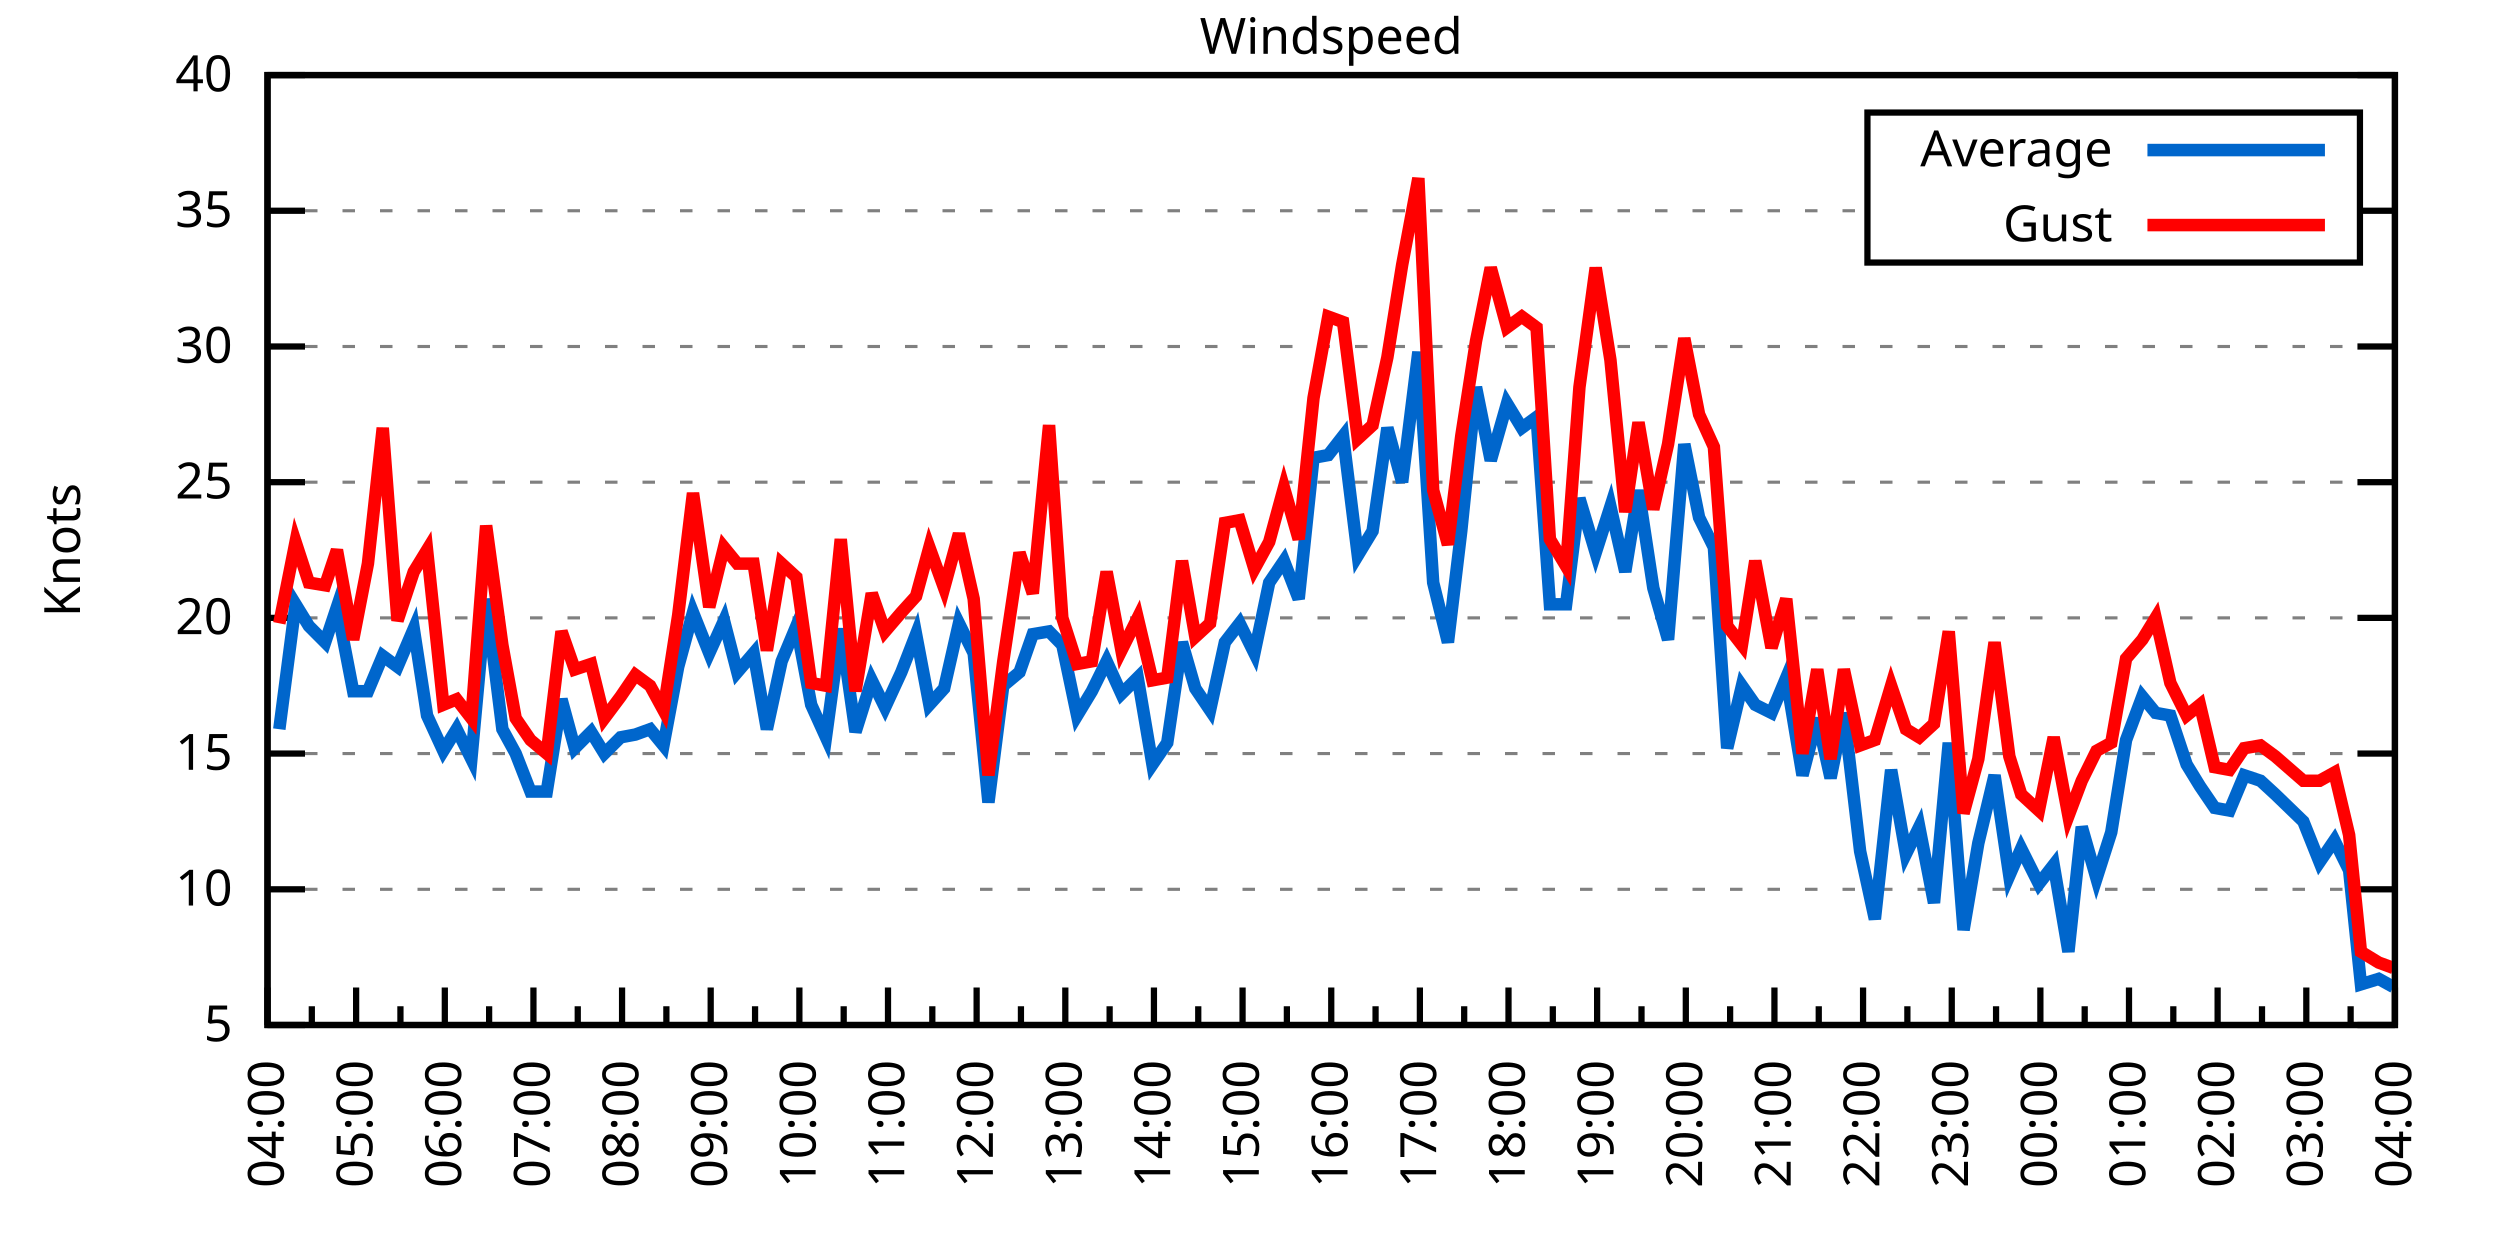
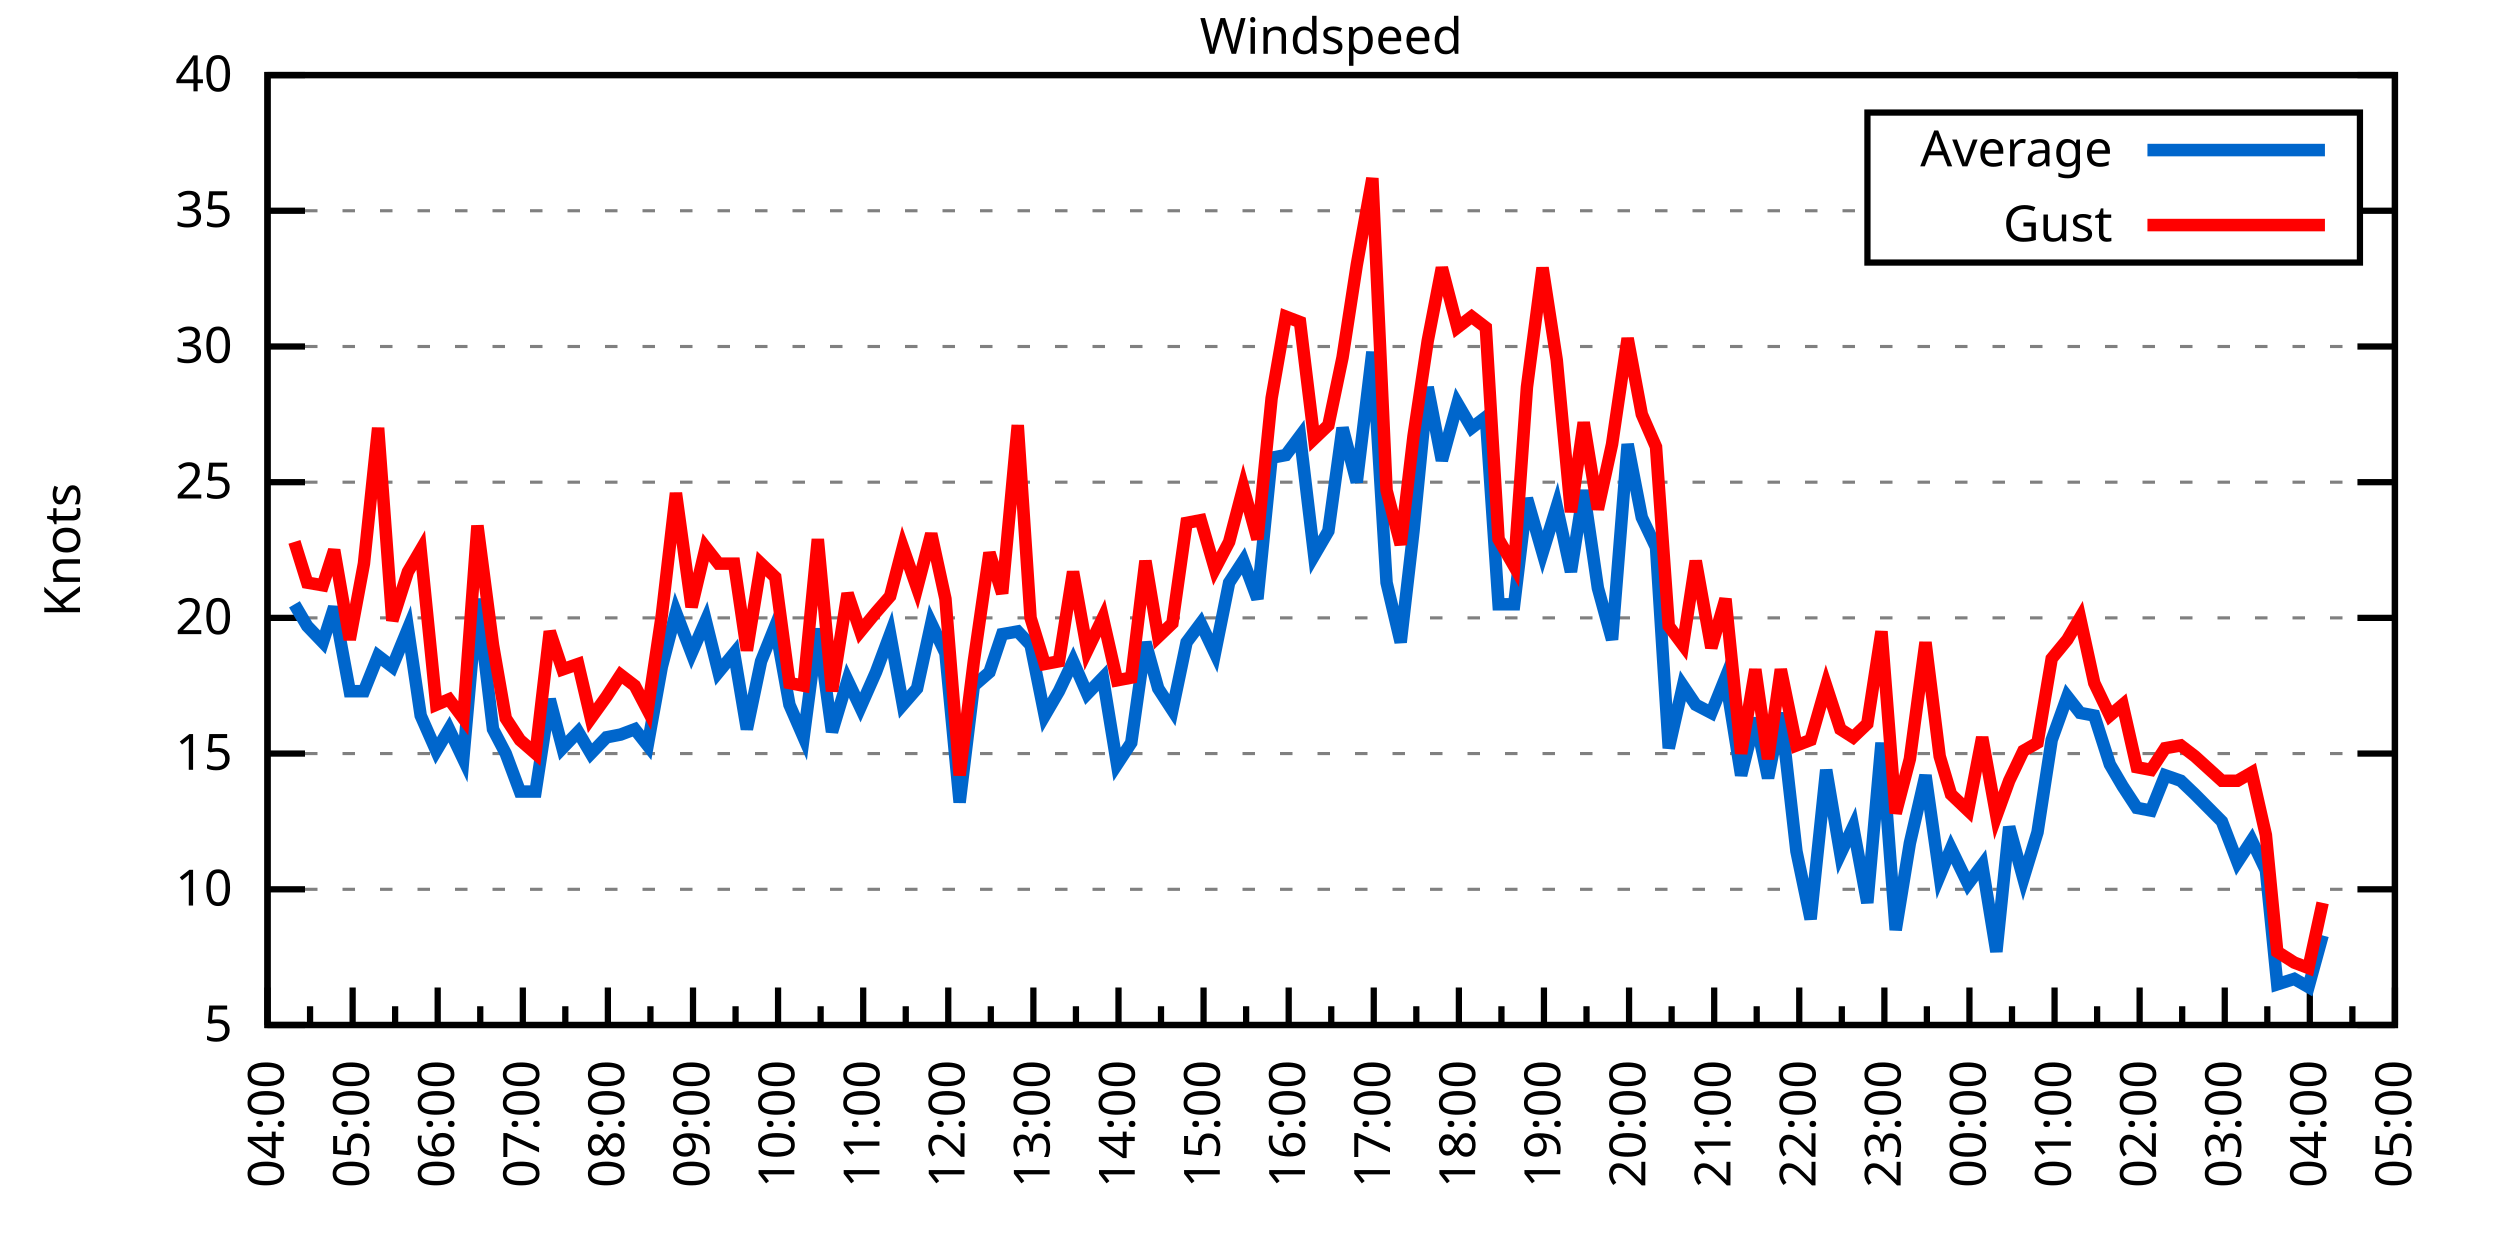
<svg xmlns="http://www.w3.org/2000/svg" xmlns:xlink="http://www.w3.org/1999/xlink" width="400" height="200" viewBox="0 0 400 200">
  <g id="gnuplot_canvas">
    <rect x="0" y="0" width="400" height="200" fill="none" />
    <defs>
      <circle id="gpDot" r="0.5" stroke-width="0.5" stroke="currentColor" />
      <path id="gpPt0" stroke-width="0.333" stroke="currentColor" d="M-1,0 h2 M0,-1 v2" />
      <path id="gpPt1" stroke-width="0.333" stroke="currentColor" d="M-1,-1 L1,1 M1,-1 L-1,1" />
      <path id="gpPt2" stroke-width="0.333" stroke="currentColor" d="M-1,0 L1,0 M0,-1 L0,1 M-1,-1 L1,1 M-1,1 L1,-1" />
      <rect id="gpPt3" stroke-width="0.333" stroke="currentColor" x="-1" y="-1" width="2" height="2" />
      <rect id="gpPt4" stroke-width="0.333" stroke="currentColor" fill="currentColor" x="-1" y="-1" width="2" height="2" />
      <circle id="gpPt5" stroke-width="0.333" stroke="currentColor" cx="0" cy="0" r="1" />
      <use xlink:href="#gpPt5" id="gpPt6" fill="currentColor" stroke="none" />
      <path id="gpPt7" stroke-width="0.333" stroke="currentColor" d="M0,-1.33 L-1.33,0.67 L1.33,0.67 z" />
      <use xlink:href="#gpPt7" id="gpPt8" fill="currentColor" stroke="none" />
      <use xlink:href="#gpPt7" id="gpPt9" stroke="currentColor" transform="rotate(180)" />
      <use xlink:href="#gpPt9" id="gpPt10" fill="currentColor" stroke="none" />
      <use xlink:href="#gpPt3" id="gpPt11" stroke="currentColor" transform="rotate(45)" />
      <use xlink:href="#gpPt11" id="gpPt12" fill="currentColor" stroke="none" />
      <path id="gpPt13" stroke-width="0.333" stroke="currentColor" d="M0,1.330 L1.265,0.411 L0.782,-1.067 L-0.782,-1.076 L-1.265,0.411 z" />
      <use xlink:href="#gpPt13" id="gpPt14" fill="currentColor" stroke="none" />
      <filter id="textbox" filterUnits="objectBoundingBox" x="0" y="0" height="1" width="1">
        <feFlood flood-color="white" flood-opacity="1" result="bgnd" />
        <feComposite in="SourceGraphic" in2="bgnd" operator="atop" />
      </filter>
      <filter id="greybox" filterUnits="objectBoundingBox" x="0" y="0" height="1" width="1">
        <feFlood flood-color="lightgrey" flood-opacity="1" result="grey" />
        <feComposite in="SourceGraphic" in2="grey" operator="atop" />
      </filter>
    </defs>
    <g fill="none" color="white" stroke="currentColor" stroke-width="1.00" stroke-linecap="butt" stroke-linejoin="miter">
</g>
    <g fill="none" color="black" stroke="currentColor" stroke-width="1.00" stroke-linecap="butt" stroke-linejoin="miter">
      <g stroke="none" shape-rendering="crispEdges">
        <polygon fill="rgb(255, 255, 255)" points="42.80,164.00 383.18,164.00 383.18,12.02 42.80,12.02 " />
      </g>
    </g>
    <g fill="none" color="black" stroke="currentColor" stroke-width="1.00" stroke-linecap="butt" stroke-linejoin="miter">
</g>
    <g fill="none" color="black" stroke="black" stroke-width="0.50" stroke-linecap="butt" stroke-linejoin="miter">
</g>
    <g fill="none" color="gray" stroke="currentColor" stroke-width="0.50" stroke-linecap="butt" stroke-linejoin="miter">
      <path stroke="gray" stroke-dasharray="2,4" class="gridline" d="M42.80,164.00 L383.19,164.00  " />
    </g>
    <g fill="none" color="gray" stroke="gray" stroke-width="1.00" stroke-linecap="butt" stroke-linejoin="miter">
</g>
    <g fill="none" color="black" stroke="currentColor" stroke-width="1.00" stroke-linecap="butt" stroke-linejoin="miter">
      <path stroke="black" d="M42.80,164.00 L48.80,164.00 M383.19,164.00 L377.19,164.00  " />
      <g transform="translate(37.20,166.60)" stroke="none" fill="black" font-family="Sans" font-size="8.00" text-anchor="end">
        <text>
          <tspan font-family="Sans"> 5</tspan>
        </text>
      </g>
    </g>
    <g fill="none" color="black" stroke="currentColor" stroke-width="1.00" stroke-linecap="butt" stroke-linejoin="miter">
</g>
    <g fill="none" color="black" stroke="black" stroke-width="0.50" stroke-linecap="butt" stroke-linejoin="miter">
</g>
    <g fill="none" color="gray" stroke="currentColor" stroke-width="0.50" stroke-linecap="butt" stroke-linejoin="miter">
      <path stroke="gray" stroke-dasharray="2,4" class="gridline" d="M42.80,142.29 L383.19,142.29  " />
    </g>
    <g fill="none" color="gray" stroke="gray" stroke-width="1.00" stroke-linecap="butt" stroke-linejoin="miter">
</g>
    <g fill="none" color="black" stroke="currentColor" stroke-width="1.00" stroke-linecap="butt" stroke-linejoin="miter">
      <path stroke="black" d="M42.80,142.29 L48.80,142.29 M383.19,142.29 L377.19,142.29  " />
      <g transform="translate(37.20,144.89)" stroke="none" fill="black" font-family="Sans" font-size="8.00" text-anchor="end">
        <text>
          <tspan font-family="Sans"> 10</tspan>
        </text>
      </g>
    </g>
    <g fill="none" color="black" stroke="currentColor" stroke-width="1.00" stroke-linecap="butt" stroke-linejoin="miter">
</g>
    <g fill="none" color="black" stroke="black" stroke-width="0.50" stroke-linecap="butt" stroke-linejoin="miter">
</g>
    <g fill="none" color="gray" stroke="currentColor" stroke-width="0.50" stroke-linecap="butt" stroke-linejoin="miter">
      <path stroke="gray" stroke-dasharray="2,4" class="gridline" d="M42.80,120.57 L383.19,120.57  " />
    </g>
    <g fill="none" color="gray" stroke="gray" stroke-width="1.00" stroke-linecap="butt" stroke-linejoin="miter">
</g>
    <g fill="none" color="black" stroke="currentColor" stroke-width="1.00" stroke-linecap="butt" stroke-linejoin="miter">
      <path stroke="black" d="M42.80,120.57 L48.80,120.57 M383.19,120.57 L377.19,120.57  " />
      <g transform="translate(37.20,123.17)" stroke="none" fill="black" font-family="Sans" font-size="8.00" text-anchor="end">
        <text>
          <tspan font-family="Sans"> 15</tspan>
        </text>
      </g>
    </g>
    <g fill="none" color="black" stroke="currentColor" stroke-width="1.00" stroke-linecap="butt" stroke-linejoin="miter">
</g>
    <g fill="none" color="black" stroke="black" stroke-width="0.50" stroke-linecap="butt" stroke-linejoin="miter">
</g>
    <g fill="none" color="gray" stroke="currentColor" stroke-width="0.50" stroke-linecap="butt" stroke-linejoin="miter">
      <path stroke="gray" stroke-dasharray="2,4" class="gridline" d="M42.80,98.86 L383.19,98.86  " />
    </g>
    <g fill="none" color="gray" stroke="gray" stroke-width="1.00" stroke-linecap="butt" stroke-linejoin="miter">
</g>
    <g fill="none" color="black" stroke="currentColor" stroke-width="1.00" stroke-linecap="butt" stroke-linejoin="miter">
      <path stroke="black" d="M42.80,98.86 L48.80,98.86 M383.19,98.86 L377.19,98.86  " />
      <g transform="translate(37.20,101.46)" stroke="none" fill="black" font-family="Sans" font-size="8.00" text-anchor="end">
        <text>
          <tspan font-family="Sans"> 20</tspan>
        </text>
      </g>
    </g>
    <g fill="none" color="black" stroke="currentColor" stroke-width="1.00" stroke-linecap="butt" stroke-linejoin="miter">
</g>
    <g fill="none" color="black" stroke="black" stroke-width="0.50" stroke-linecap="butt" stroke-linejoin="miter">
</g>
    <g fill="none" color="gray" stroke="currentColor" stroke-width="0.50" stroke-linecap="butt" stroke-linejoin="miter">
      <path stroke="gray" stroke-dasharray="2,4" class="gridline" d="M42.80,77.15 L383.19,77.15  " />
    </g>
    <g fill="none" color="gray" stroke="gray" stroke-width="1.00" stroke-linecap="butt" stroke-linejoin="miter">
</g>
    <g fill="none" color="black" stroke="currentColor" stroke-width="1.00" stroke-linecap="butt" stroke-linejoin="miter">
      <path stroke="black" d="M42.80,77.15 L48.80,77.15 M383.19,77.15 L377.19,77.15  " />
      <g transform="translate(37.20,79.75)" stroke="none" fill="black" font-family="Sans" font-size="8.00" text-anchor="end">
        <text>
          <tspan font-family="Sans"> 25</tspan>
        </text>
      </g>
    </g>
    <g fill="none" color="black" stroke="currentColor" stroke-width="1.00" stroke-linecap="butt" stroke-linejoin="miter">
</g>
    <g fill="none" color="black" stroke="black" stroke-width="0.50" stroke-linecap="butt" stroke-linejoin="miter">
</g>
    <g fill="none" color="gray" stroke="currentColor" stroke-width="0.50" stroke-linecap="butt" stroke-linejoin="miter">
      <path stroke="gray" stroke-dasharray="2,4" class="gridline" d="M42.80,55.44 L383.19,55.44  " />
    </g>
    <g fill="none" color="gray" stroke="gray" stroke-width="1.00" stroke-linecap="butt" stroke-linejoin="miter">
</g>
    <g fill="none" color="black" stroke="currentColor" stroke-width="1.00" stroke-linecap="butt" stroke-linejoin="miter">
      <path stroke="black" d="M42.80,55.44 L48.80,55.44 M383.19,55.44 L377.19,55.44  " />
      <g transform="translate(37.20,58.04)" stroke="none" fill="black" font-family="Sans" font-size="8.00" text-anchor="end">
        <text>
          <tspan font-family="Sans"> 30</tspan>
        </text>
      </g>
    </g>
    <g fill="none" color="black" stroke="currentColor" stroke-width="1.00" stroke-linecap="butt" stroke-linejoin="miter">
</g>
    <g fill="none" color="black" stroke="black" stroke-width="0.50" stroke-linecap="butt" stroke-linejoin="miter">
</g>
    <g fill="none" color="gray" stroke="currentColor" stroke-width="0.50" stroke-linecap="butt" stroke-linejoin="miter">
      <path stroke="gray" stroke-dasharray="2,4" class="gridline" d="M42.80,33.72 L298.79,33.72 M377.59,33.72 L383.19,33.72  " />
    </g>
    <g fill="none" color="gray" stroke="gray" stroke-width="1.00" stroke-linecap="butt" stroke-linejoin="miter">
</g>
    <g fill="none" color="black" stroke="currentColor" stroke-width="1.00" stroke-linecap="butt" stroke-linejoin="miter">
      <path stroke="black" d="M42.80,33.72 L48.80,33.72 M383.19,33.72 L377.19,33.72  " />
      <g transform="translate(37.20,36.32)" stroke="none" fill="black" font-family="Sans" font-size="8.00" text-anchor="end">
        <text>
          <tspan font-family="Sans"> 35</tspan>
        </text>
      </g>
    </g>
    <g fill="none" color="black" stroke="currentColor" stroke-width="1.00" stroke-linecap="butt" stroke-linejoin="miter">
</g>
    <g fill="none" color="black" stroke="black" stroke-width="0.50" stroke-linecap="butt" stroke-linejoin="miter">
</g>
    <g fill="none" color="gray" stroke="currentColor" stroke-width="0.50" stroke-linecap="butt" stroke-linejoin="miter">
      <path stroke="gray" stroke-dasharray="2,4" class="gridline" d="M42.80,12.01 L383.19,12.01  " />
    </g>
    <g fill="none" color="gray" stroke="gray" stroke-width="1.00" stroke-linecap="butt" stroke-linejoin="miter">
</g>
    <g fill="none" color="black" stroke="currentColor" stroke-width="1.00" stroke-linecap="butt" stroke-linejoin="miter">
      <path stroke="black" d="M42.80,12.01 L48.80,12.01 M383.19,12.01 L377.19,12.01  " />
      <g transform="translate(37.20,14.61)" stroke="none" fill="black" font-family="Sans" font-size="8.00" text-anchor="end">
        <text>
          <tspan font-family="Sans"> 40</tspan>
        </text>
      </g>
    </g>
    <g fill="none" color="black" stroke="currentColor" stroke-width="1.00" stroke-linecap="butt" stroke-linejoin="miter">
      <path stroke="black" d="M42.80,164.00 L42.80,158.00  " />
      <g transform="translate(45.40,169.60) rotate(270)" stroke="none" fill="black" font-family="Sans" font-size="8.00" text-anchor="end">
        <text>
          <tspan font-family="Sans">04:00</tspan>
        </text>
      </g>
    </g>
    <g fill="none" color="black" stroke="currentColor" stroke-width="1.00" stroke-linecap="butt" stroke-linejoin="miter">
-       <path stroke="black" d="M49.89,164.00 L49.89,161.00 M56.98,164.00 L56.98,158.00  " />
-       <g transform="translate(59.58,169.60) rotate(270)" stroke="none" fill="black" font-family="Sans" font-size="8.00" text-anchor="end">
+       <path stroke="black" d="M49.61,164.00 L49.61,161.00 M56.42,164.00 L56.42,158.00  " />
+       <g transform="translate(59.02,169.60) rotate(270)" stroke="none" fill="black" font-family="Sans" font-size="8.00" text-anchor="end">
        <text>
          <tspan font-family="Sans">05:00</tspan>
        </text>
      </g>
    </g>
    <g fill="none" color="black" stroke="currentColor" stroke-width="1.00" stroke-linecap="butt" stroke-linejoin="miter">
-       <path stroke="black" d="M64.07,164.00 L64.07,161.00 M71.17,164.00 L71.17,158.00  " />
-       <g transform="translate(73.77,169.60) rotate(270)" stroke="none" fill="black" font-family="Sans" font-size="8.00" text-anchor="end">
+       <path stroke="black" d="M63.22,164.00 L63.22,161.00 M70.03,164.00 L70.03,158.00  " />
+       <g transform="translate(72.63,169.60) rotate(270)" stroke="none" fill="black" font-family="Sans" font-size="8.00" text-anchor="end">
        <text>
          <tspan font-family="Sans">06:00</tspan>
        </text>
      </g>
    </g>
    <g fill="none" color="black" stroke="currentColor" stroke-width="1.00" stroke-linecap="butt" stroke-linejoin="miter">
-       <path stroke="black" d="M78.26,164.00 L78.26,161.00 M85.35,164.00 L85.35,158.00  " />
-       <g transform="translate(87.95,169.60) rotate(270)" stroke="none" fill="black" font-family="Sans" font-size="8.00" text-anchor="end">
+       <path stroke="black" d="M76.84,164.00 L76.84,161.00 M83.65,164.00 L83.65,158.00  " />
+       <g transform="translate(86.25,169.60) rotate(270)" stroke="none" fill="black" font-family="Sans" font-size="8.00" text-anchor="end">
        <text>
          <tspan font-family="Sans">07:00</tspan>
        </text>
      </g>
    </g>
    <g fill="none" color="black" stroke="currentColor" stroke-width="1.00" stroke-linecap="butt" stroke-linejoin="miter">
-       <path stroke="black" d="M92.44,164.00 L92.44,161.00 M99.53,164.00 L99.53,158.00  " />
-       <g transform="translate(102.13,169.60) rotate(270)" stroke="none" fill="black" font-family="Sans" font-size="8.00" text-anchor="end">
+       <path stroke="black" d="M90.45,164.00 L90.45,161.00 M97.26,164.00 L97.26,158.00  " />
+       <g transform="translate(99.86,169.60) rotate(270)" stroke="none" fill="black" font-family="Sans" font-size="8.00" text-anchor="end">
        <text>
          <tspan font-family="Sans">08:00</tspan>
        </text>
      </g>
    </g>
    <g fill="none" color="black" stroke="currentColor" stroke-width="1.00" stroke-linecap="butt" stroke-linejoin="miter">
-       <path stroke="black" d="M106.62,164.00 L106.62,161.00 M113.71,164.00 L113.71,158.00  " />
-       <g transform="translate(116.31,169.60) rotate(270)" stroke="none" fill="black" font-family="Sans" font-size="8.00" text-anchor="end">
+       <path stroke="black" d="M104.07,164.00 L104.07,161.00 M110.88,164.00 L110.88,158.00  " />
+       <g transform="translate(113.48,169.60) rotate(270)" stroke="none" fill="black" font-family="Sans" font-size="8.00" text-anchor="end">
        <text>
          <tspan font-family="Sans">09:00</tspan>
        </text>
      </g>
    </g>
    <g fill="none" color="black" stroke="currentColor" stroke-width="1.00" stroke-linecap="butt" stroke-linejoin="miter">
-       <path stroke="black" d="M120.81,164.00 L120.81,161.00 M127.90,164.00 L127.90,158.00  " />
-       <g transform="translate(130.50,169.60) rotate(270)" stroke="none" fill="black" font-family="Sans" font-size="8.00" text-anchor="end">
+       <path stroke="black" d="M117.69,164.00 L117.69,161.00 M124.49,164.00 L124.49,158.00  " />
+       <g transform="translate(127.09,169.60) rotate(270)" stroke="none" fill="black" font-family="Sans" font-size="8.00" text-anchor="end">
        <text>
          <tspan font-family="Sans">10:00</tspan>
        </text>
      </g>
    </g>
    <g fill="none" color="black" stroke="currentColor" stroke-width="1.00" stroke-linecap="butt" stroke-linejoin="miter">
-       <path stroke="black" d="M134.99,164.00 L134.99,161.00 M142.08,164.00 L142.08,158.00  " />
-       <g transform="translate(144.68,169.60) rotate(270)" stroke="none" fill="black" font-family="Sans" font-size="8.00" text-anchor="end">
+       <path stroke="black" d="M131.30,164.00 L131.30,161.00 M138.11,164.00 L138.11,158.00  " />
+       <g transform="translate(140.71,169.60) rotate(270)" stroke="none" fill="black" font-family="Sans" font-size="8.00" text-anchor="end">
        <text>
          <tspan font-family="Sans">11:00</tspan>
        </text>
      </g>
    </g>
    <g fill="none" color="black" stroke="currentColor" stroke-width="1.00" stroke-linecap="butt" stroke-linejoin="miter">
-       <path stroke="black" d="M149.17,164.00 L149.17,161.00 M156.26,164.00 L156.26,158.00  " />
-       <g transform="translate(158.86,169.60) rotate(270)" stroke="none" fill="black" font-family="Sans" font-size="8.00" text-anchor="end">
+       <path stroke="black" d="M144.92,164.00 L144.92,161.00 M151.72,164.00 L151.72,158.00  " />
+       <g transform="translate(154.32,169.60) rotate(270)" stroke="none" fill="black" font-family="Sans" font-size="8.00" text-anchor="end">
        <text>
          <tspan font-family="Sans">12:00</tspan>
        </text>
      </g>
    </g>
    <g fill="none" color="black" stroke="currentColor" stroke-width="1.00" stroke-linecap="butt" stroke-linejoin="miter">
-       <path stroke="black" d="M163.35,164.00 L163.35,161.00 M170.45,164.00 L170.45,158.00  " />
-       <g transform="translate(173.05,169.60) rotate(270)" stroke="none" fill="black" font-family="Sans" font-size="8.00" text-anchor="end">
+       <path stroke="black" d="M158.53,164.00 L158.53,161.00 M165.34,164.00 L165.34,158.00  " />
+       <g transform="translate(167.94,169.60) rotate(270)" stroke="none" fill="black" font-family="Sans" font-size="8.00" text-anchor="end">
        <text>
          <tspan font-family="Sans">13:00</tspan>
        </text>
      </g>
    </g>
    <g fill="none" color="black" stroke="currentColor" stroke-width="1.00" stroke-linecap="butt" stroke-linejoin="miter">
-       <path stroke="black" d="M177.54,164.00 L177.54,161.00 M184.63,164.00 L184.63,158.00  " />
-       <g transform="translate(187.23,169.60) rotate(270)" stroke="none" fill="black" font-family="Sans" font-size="8.00" text-anchor="end">
+       <path stroke="black" d="M172.15,164.00 L172.15,161.00 M178.96,164.00 L178.96,158.00  " />
+       <g transform="translate(181.56,169.60) rotate(270)" stroke="none" fill="black" font-family="Sans" font-size="8.00" text-anchor="end">
        <text>
          <tspan font-family="Sans">14:00</tspan>
        </text>
      </g>
    </g>
    <g fill="none" color="black" stroke="currentColor" stroke-width="1.00" stroke-linecap="butt" stroke-linejoin="miter">
-       <path stroke="black" d="M191.72,164.00 L191.72,161.00 M198.81,164.00 L198.81,158.00  " />
-       <g transform="translate(201.41,169.60) rotate(270)" stroke="none" fill="black" font-family="Sans" font-size="8.00" text-anchor="end">
+       <path stroke="black" d="M185.76,164.00 L185.76,161.00 M192.57,164.00 L192.57,158.00  " />
+       <g transform="translate(195.17,169.60) rotate(270)" stroke="none" fill="black" font-family="Sans" font-size="8.00" text-anchor="end">
        <text>
          <tspan font-family="Sans">15:00</tspan>
        </text>
      </g>
    </g>
    <g fill="none" color="black" stroke="currentColor" stroke-width="1.00" stroke-linecap="butt" stroke-linejoin="miter">
-       <path stroke="black" d="M205.90,164.00 L205.90,161.00 M213.00,164.00 L213.00,158.00  " />
-       <g transform="translate(215.60,169.60) rotate(270)" stroke="none" fill="black" font-family="Sans" font-size="8.00" text-anchor="end">
+       <path stroke="black" d="M199.38,164.00 L199.38,161.00 M206.19,164.00 L206.19,158.00  " />
+       <g transform="translate(208.79,169.60) rotate(270)" stroke="none" fill="black" font-family="Sans" font-size="8.00" text-anchor="end">
        <text>
          <tspan font-family="Sans">16:00</tspan>
        </text>
      </g>
    </g>
    <g fill="none" color="black" stroke="currentColor" stroke-width="1.00" stroke-linecap="butt" stroke-linejoin="miter">
-       <path stroke="black" d="M220.09,164.00 L220.09,161.00 M227.18,164.00 L227.18,158.00  " />
-       <g transform="translate(229.78,169.60) rotate(270)" stroke="none" fill="black" font-family="Sans" font-size="8.00" text-anchor="end">
+       <path stroke="black" d="M213.00,164.00 L213.00,161.00 M219.80,164.00 L219.80,158.00  " />
+       <g transform="translate(222.40,169.60) rotate(270)" stroke="none" fill="black" font-family="Sans" font-size="8.00" text-anchor="end">
        <text>
          <tspan font-family="Sans">17:00</tspan>
        </text>
      </g>
    </g>
    <g fill="none" color="black" stroke="currentColor" stroke-width="1.00" stroke-linecap="butt" stroke-linejoin="miter">
-       <path stroke="black" d="M234.27,164.00 L234.27,161.00 M241.36,164.00 L241.36,158.00  " />
-       <g transform="translate(243.96,169.60) rotate(270)" stroke="none" fill="black" font-family="Sans" font-size="8.00" text-anchor="end">
+       <path stroke="black" d="M226.61,164.00 L226.61,161.00 M233.42,164.00 L233.42,158.00  " />
+       <g transform="translate(236.02,169.60) rotate(270)" stroke="none" fill="black" font-family="Sans" font-size="8.00" text-anchor="end">
        <text>
          <tspan font-family="Sans">18:00</tspan>
        </text>
      </g>
    </g>
    <g fill="none" color="black" stroke="currentColor" stroke-width="1.00" stroke-linecap="butt" stroke-linejoin="miter">
-       <path stroke="black" d="M248.45,164.00 L248.45,161.00 M255.54,164.00 L255.54,158.00  " />
-       <g transform="translate(258.14,169.60) rotate(270)" stroke="none" fill="black" font-family="Sans" font-size="8.00" text-anchor="end">
+       <path stroke="black" d="M240.23,164.00 L240.23,161.00 M247.03,164.00 L247.03,158.00  " />
+       <g transform="translate(249.63,169.60) rotate(270)" stroke="none" fill="black" font-family="Sans" font-size="8.00" text-anchor="end">
        <text>
          <tspan font-family="Sans">19:00</tspan>
        </text>
      </g>
    </g>
    <g fill="none" color="black" stroke="currentColor" stroke-width="1.00" stroke-linecap="butt" stroke-linejoin="miter">
-       <path stroke="black" d="M262.64,164.00 L262.64,161.00 M269.73,164.00 L269.73,158.00  " />
-       <g transform="translate(272.33,169.60) rotate(270)" stroke="none" fill="black" font-family="Sans" font-size="8.00" text-anchor="end">
+       <path stroke="black" d="M253.84,164.00 L253.84,161.00 M260.65,164.00 L260.65,158.00  " />
+       <g transform="translate(263.25,169.60) rotate(270)" stroke="none" fill="black" font-family="Sans" font-size="8.00" text-anchor="end">
        <text>
          <tspan font-family="Sans">20:00</tspan>
        </text>
      </g>
    </g>
    <g fill="none" color="black" stroke="currentColor" stroke-width="1.00" stroke-linecap="butt" stroke-linejoin="miter">
-       <path stroke="black" d="M276.82,164.00 L276.82,161.00 M283.91,164.00 L283.91,158.00  " />
-       <g transform="translate(286.51,169.60) rotate(270)" stroke="none" fill="black" font-family="Sans" font-size="8.00" text-anchor="end">
+       <path stroke="black" d="M267.46,164.00 L267.46,161.00 M274.27,164.00 L274.27,158.00  " />
+       <g transform="translate(276.87,169.60) rotate(270)" stroke="none" fill="black" font-family="Sans" font-size="8.00" text-anchor="end">
        <text>
          <tspan font-family="Sans">21:00</tspan>
        </text>
      </g>
    </g>
    <g fill="none" color="black" stroke="currentColor" stroke-width="1.00" stroke-linecap="butt" stroke-linejoin="miter">
-       <path stroke="black" d="M291.00,164.00 L291.00,161.00 M298.09,164.00 L298.09,158.00  " />
-       <g transform="translate(300.69,169.60) rotate(270)" stroke="none" fill="black" font-family="Sans" font-size="8.00" text-anchor="end">
+       <path stroke="black" d="M281.07,164.00 L281.07,161.00 M287.88,164.00 L287.88,158.00  " />
+       <g transform="translate(290.48,169.60) rotate(270)" stroke="none" fill="black" font-family="Sans" font-size="8.00" text-anchor="end">
        <text>
          <tspan font-family="Sans">22:00</tspan>
        </text>
      </g>
    </g>
    <g fill="none" color="black" stroke="currentColor" stroke-width="1.00" stroke-linecap="butt" stroke-linejoin="miter">
-       <path stroke="black" d="M305.18,164.00 L305.18,161.00 M312.28,164.00 L312.28,158.00  " />
-       <g transform="translate(314.88,169.60) rotate(270)" stroke="none" fill="black" font-family="Sans" font-size="8.00" text-anchor="end">
+       <path stroke="black" d="M294.69,164.00 L294.69,161.00 M301.50,164.00 L301.50,158.00  " />
+       <g transform="translate(304.10,169.60) rotate(270)" stroke="none" fill="black" font-family="Sans" font-size="8.00" text-anchor="end">
        <text>
          <tspan font-family="Sans">23:00</tspan>
        </text>
      </g>
    </g>
    <g fill="none" color="black" stroke="currentColor" stroke-width="1.00" stroke-linecap="butt" stroke-linejoin="miter">
-       <path stroke="black" d="M319.37,164.00 L319.37,161.00 M326.46,164.00 L326.46,158.00  " />
-       <g transform="translate(329.06,169.60) rotate(270)" stroke="none" fill="black" font-family="Sans" font-size="8.00" text-anchor="end">
+       <path stroke="black" d="M308.30,164.00 L308.30,161.00 M315.11,164.00 L315.11,158.00  " />
+       <g transform="translate(317.71,169.60) rotate(270)" stroke="none" fill="black" font-family="Sans" font-size="8.00" text-anchor="end">
        <text>
          <tspan font-family="Sans">00:00</tspan>
        </text>
      </g>
    </g>
    <g fill="none" color="black" stroke="currentColor" stroke-width="1.00" stroke-linecap="butt" stroke-linejoin="miter">
-       <path stroke="black" d="M333.55,164.00 L333.55,161.00 M340.64,164.00 L340.64,158.00  " />
-       <g transform="translate(343.24,169.60) rotate(270)" stroke="none" fill="black" font-family="Sans" font-size="8.00" text-anchor="end">
+       <path stroke="black" d="M321.92,164.00 L321.92,161.00 M328.73,164.00 L328.73,158.00  " />
+       <g transform="translate(331.33,169.60) rotate(270)" stroke="none" fill="black" font-family="Sans" font-size="8.00" text-anchor="end">
        <text>
          <tspan font-family="Sans">01:00</tspan>
        </text>
      </g>
    </g>
    <g fill="none" color="black" stroke="currentColor" stroke-width="1.00" stroke-linecap="butt" stroke-linejoin="miter">
-       <path stroke="black" d="M347.73,164.00 L347.73,161.00 M354.82,164.00 L354.82,158.00  " />
-       <g transform="translate(357.42,169.60) rotate(270)" stroke="none" fill="black" font-family="Sans" font-size="8.00" text-anchor="end">
+       <path stroke="black" d="M335.54,164.00 L335.54,161.00 M342.34,164.00 L342.34,158.00  " />
+       <g transform="translate(344.94,169.60) rotate(270)" stroke="none" fill="black" font-family="Sans" font-size="8.00" text-anchor="end">
        <text>
          <tspan font-family="Sans">02:00</tspan>
        </text>
      </g>
    </g>
    <g fill="none" color="black" stroke="currentColor" stroke-width="1.00" stroke-linecap="butt" stroke-linejoin="miter">
-       <path stroke="black" d="M361.92,164.00 L361.92,161.00 M369.01,164.00 L369.01,158.00  " />
-       <g transform="translate(371.61,169.60) rotate(270)" stroke="none" fill="black" font-family="Sans" font-size="8.00" text-anchor="end">
+       <path stroke="black" d="M349.15,164.00 L349.15,161.00 M355.96,164.00 L355.96,158.00  " />
+       <g transform="translate(358.56,169.60) rotate(270)" stroke="none" fill="black" font-family="Sans" font-size="8.00" text-anchor="end">
        <text>
          <tspan font-family="Sans">03:00</tspan>
        </text>
      </g>
    </g>
    <g fill="none" color="black" stroke="currentColor" stroke-width="1.00" stroke-linecap="butt" stroke-linejoin="miter">
-       <path stroke="black" d="M376.10,164.00 L376.10,161.00 M383.19,164.00 L383.19,158.00  " />
+       <path stroke="black" d="M362.77,164.00 L362.77,161.00 M369.57,164.00 L369.57,158.00  " />
+       <g transform="translate(372.17,169.60) rotate(270)" stroke="none" fill="black" font-family="Sans" font-size="8.00" text-anchor="end">
+         <text>
+           <tspan font-family="Sans">04:00</tspan>
+         </text>
+       </g>
+     </g>
+     <g fill="none" color="black" stroke="currentColor" stroke-width="1.00" stroke-linecap="butt" stroke-linejoin="miter">
+       <path stroke="black" d="M376.38,164.00 L376.38,161.00 M383.19,164.00 L383.19,158.00  " />
      <g transform="translate(385.79,169.60) rotate(270)" stroke="none" fill="black" font-family="Sans" font-size="8.00" text-anchor="end">
        <text>
-           <tspan font-family="Sans">04:00</tspan>
+           <tspan font-family="Sans">05:00</tspan>
        </text>
      </g>
    </g>
    <g fill="none" color="black" stroke="currentColor" stroke-width="1.00" stroke-linecap="butt" stroke-linejoin="miter">
</g>
    <g fill="none" color="black" stroke="currentColor" stroke-width="1.00" stroke-linecap="butt" stroke-linejoin="miter">
      <path stroke="black" d="M42.80,12.01 L42.80,164.00 L383.19,164.00 L383.19,12.01 L42.80,12.01 Z  " />
    </g>
    <g fill="none" color="black" stroke="currentColor" stroke-width="1.00" stroke-linecap="butt" stroke-linejoin="miter">
      <g transform="translate(12.80,88.01) rotate(270)" stroke="none" fill="black" font-family="Sans" font-size="8.00" text-anchor="middle">
        <text>
          <tspan font-family="Sans">Knots</tspan>
        </text>
      </g>
    </g>
    <g fill="none" color="black" stroke="currentColor" stroke-width="1.00" stroke-linecap="butt" stroke-linejoin="miter">
</g>
    <g fill="none" color="black" stroke="currentColor" stroke-width="1.00" stroke-linecap="butt" stroke-linejoin="miter">
      <path stroke="black" d="M298.79,42.01 L298.79,18.01 L377.59,18.01 L377.59,42.01 L298.79,42.01 Z  " />
    </g>
    <g id="Windspeed_plot_1">
      <g fill="none" color="white" stroke="black" stroke-width="2.00" stroke-linecap="butt" stroke-linejoin="miter">
</g>
      <g fill="none" color="black" stroke="currentColor" stroke-width="2.00" stroke-linecap="butt" stroke-linejoin="miter">
        <g transform="translate(337.99,26.61)" stroke="none" fill="black" font-family="Sans" font-size="8.00" text-anchor="end">
          <text>
            <tspan font-family="Sans">Average</tspan>
          </text>
        </g>
      </g>
      <g fill="none" color="black" stroke="currentColor" stroke-width="2.00" stroke-linecap="butt" stroke-linejoin="miter">
-         <path stroke="rgb(  0, 102, 204)" d="M343.59,24.01 L371.99,24.01 M44.69,116.67 L47.29,96.69 L49.42,100.16 L52.02,102.77 L53.91,97.12 L56.51,110.59   L58.87,110.59 L61.24,104.94 L63.60,106.68 L66.20,100.60 L68.33,114.49 L70.93,120.14 L73.06,116.67 L75.42,121.44   L77.78,95.82 L80.38,116.67 L82.51,120.57 L84.88,126.65 L87.48,126.65 L89.84,111.89 L91.97,119.71 L94.57,117.10   L96.70,120.57 L99.30,117.97 L101.66,117.53 L104.02,116.67 L106.15,119.27 L108.51,106.68 L110.88,97.99 L113.48,104.51   L115.84,99.30 L117.97,107.55 L120.57,104.51 L122.70,116.67 L125.06,105.81 L127.42,100.16 L129.79,112.76 L132.15,117.97   L134.52,100.60 L136.88,117.10 L139.48,108.85 L141.61,113.19 L144.21,107.55 L146.57,101.47 L148.70,112.76 L151.06,110.15   L153.43,99.73 L155.79,104.51 L158.15,128.39 L160.52,109.72 L163.12,107.55 L165.25,101.47 L167.85,101.03 L169.97,103.20   L172.34,114.49 L174.70,110.59 L177.06,105.81 L179.43,111.02 L182.03,108.42 L184.39,122.31 L186.76,118.84 L189.12,102.77   L191.25,110.15 L193.61,113.63 L195.98,102.77 L198.34,99.73 L200.70,104.51 L203.07,93.22 L205.43,89.74 L207.79,95.82   L210.16,73.24 L212.52,72.81 L214.89,69.77 L217.25,88.87 L219.61,84.97 L221.98,68.46 L224.34,77.15 L226.94,56.30   L229.31,93.22 L231.67,102.77 L233.80,84.97 L236.16,61.95 L238.52,73.67 L241.12,64.56 L243.49,68.46 L245.85,66.73   L247.98,96.69 L250.58,96.69 L252.71,79.75 L255.31,88.44 L257.67,81.06 L260.04,91.48 L262.16,78.45 L264.53,94.08   L266.89,102.34 L269.49,71.07 L271.85,82.79 L274.22,87.57 L276.35,119.71 L278.71,109.72 L280.84,112.76 L283.44,114.06   L285.80,108.42 L288.40,124.05 L290.76,114.93 L292.89,124.48 L295.02,114.06 L297.62,136.21 L299.98,147.06 L302.58,123.18   L304.95,136.64 L307.08,132.30 L309.44,144.46 L311.80,118.84 L314.17,148.80 L316.53,134.90 L319.13,124.05 L321.49,140.12   L323.39,135.77 L326.22,141.42 L328.59,138.38 L330.95,152.28 L333.08,132.30 L335.44,140.55 L337.80,133.17 L340.17,118.40   L342.77,111.45 L344.90,114.06 L347.26,114.49 L349.86,122.31 L351.99,125.79 L354.35,129.26 L356.72,129.69 L359.08,124.05   L361.68,124.92 L364.04,127.09 L368.53,131.43 L371.13,137.94 L373.50,134.47 L375.86,139.25 L377.75,157.49 L380.59,156.62   L382.95,157.92  " />
+         <path stroke="rgb(  0, 102, 204)" d="M343.59,24.01 L371.99,24.01 M47.11,96.69 L49.15,100.16 L51.65,102.77 L53.47,97.12 L55.96,110.59 L58.23,110.59   L60.50,104.94 L62.77,106.68 L65.27,100.60 L67.31,114.49 L69.80,120.14 L71.85,116.67 L74.12,121.44 L76.39,95.82   L78.88,116.67 L80.92,120.57 L83.19,126.65 L85.69,126.65 L87.96,111.89 L90.00,119.71 L92.50,117.10 L94.54,120.57   L97.04,117.97 L99.30,117.53 L101.57,116.67 L103.62,119.27 L105.89,106.68 L108.15,97.99 L110.65,104.51 L112.92,99.30   L114.96,107.55 L117.46,104.51 L119.50,116.67 L121.77,105.81 L124.04,100.16 L126.31,112.76 L128.58,117.97 L130.85,100.60   L133.12,117.10 L135.61,108.85 L137.66,113.19 L140.15,107.55 L142.42,101.47 L144.46,112.76 L146.73,110.15 L149.00,99.73   L151.27,104.51 L153.54,128.39 L155.81,109.72 L158.31,107.55 L160.35,101.47 L162.84,101.03 L164.89,103.20 L167.16,114.49   L169.43,110.59 L171.69,105.81 L173.96,111.02 L176.46,108.42 L178.73,122.31 L181.00,118.84 L183.27,102.77 L185.31,110.15   L187.58,113.63 L189.85,102.77 L192.12,99.73 L194.39,104.51 L196.66,93.22 L198.93,89.74 L201.19,95.82 L203.46,73.24   L205.73,72.81 L208.00,69.77 L210.27,88.87 L212.54,84.97 L214.81,68.46 L217.08,77.15 L219.58,56.30 L221.85,93.22   L224.11,102.77 L226.16,84.97 L228.43,61.95 L230.70,73.67 L233.19,64.56 L235.46,68.46 L237.73,66.73 L239.77,96.69   L242.27,96.69 L244.31,79.75 L246.81,88.44 L249.08,81.06 L251.35,91.48 L253.39,78.45 L255.66,94.08 L257.93,102.34   L260.42,71.07 L262.69,82.79 L264.96,87.57 L267.00,119.71 L269.27,109.72 L271.32,112.76 L273.81,114.06 L276.08,108.42   L278.58,124.05 L280.85,114.93 L282.89,124.48 L284.93,114.06 L287.43,136.21 L289.70,147.06 L292.19,123.18 L294.46,136.64   L296.50,132.30 L298.77,144.46 L301.04,118.84 L303.31,148.80 L305.58,134.90 L308.08,124.05 L310.35,140.12 L312.16,135.77   L314.89,141.42 L317.15,138.38 L319.42,152.28 L321.47,132.30 L323.74,140.55 L326.00,133.17 L328.27,118.40 L330.77,111.45   L332.81,114.06 L335.08,114.49 L337.58,122.31 L339.62,125.79 L341.89,129.26 L344.16,129.69 L346.43,124.05 L348.92,124.92   L351.19,127.09 L355.50,131.43 L358.00,137.94 L360.27,134.47 L362.54,139.25 L364.36,157.49 L367.08,156.62 L369.35,157.92   L371.62,149.67  " />
      </g>
    </g>
    <g id="Windspeed_plot_2">
      <g fill="none" color="black" stroke="currentColor" stroke-width="2.00" stroke-linecap="butt" stroke-linejoin="miter">
        <g transform="translate(337.99,38.61)" stroke="none" fill="black" font-family="Sans" font-size="8.00" text-anchor="end">
          <text>
            <tspan font-family="Sans">Gust</tspan>
          </text>
        </g>
      </g>
      <g fill="none" color="black" stroke="currentColor" stroke-width="2.00" stroke-linecap="butt" stroke-linejoin="miter">
-         <path stroke="rgb(255,   0,   0)" d="M343.59,36.01 L371.99,36.01 M44.69,99.73 L47.29,86.70 L49.42,93.22 L52.02,93.65 L53.91,88.00 L56.51,102.34   L58.87,90.18 L61.24,68.46 L63.60,99.30 L66.20,91.48 L68.33,88.00 L70.93,112.76 L73.06,111.89 L75.42,114.93   L77.78,84.10 L80.38,103.20 L82.51,114.93 L84.88,118.40 L87.48,120.57 L89.84,101.03 L91.97,107.11 L94.57,106.24   L96.70,114.93 L99.30,111.45 L101.66,107.98 L104.02,109.72 L106.15,113.63 L108.51,98.43 L110.88,78.89 L113.48,97.12   L115.84,87.57 L117.97,90.18 L120.57,90.18 L122.70,104.07 L125.06,90.18 L127.42,92.35 L129.79,109.28 L132.15,109.72   L134.52,86.27 L136.88,110.59 L139.48,94.95 L141.61,101.03 L144.21,97.99 L146.57,95.39 L148.70,87.57 L151.06,94.08   L153.43,85.40 L155.79,95.82 L158.15,124.05 L160.52,105.81 L163.12,88.44 L165.25,94.95 L167.85,68.03 L169.97,98.86   L172.34,106.24 L174.70,105.81 L177.06,91.48 L179.43,104.07 L182.03,98.86 L184.39,108.85 L186.76,108.42 L189.12,89.74   L191.25,101.90 L193.61,99.73 L195.98,83.66 L198.34,83.23 L200.70,91.04 L203.07,86.70 L205.43,78.02 L207.79,86.27   L210.16,63.69 L212.52,50.66 L214.89,51.53 L217.25,70.20 L219.61,68.03 L221.98,57.17 L224.34,42.41 L226.94,28.51   L229.31,78.45 L231.67,87.14 L233.80,69.77 L236.16,54.57 L238.52,42.84 L241.12,52.40 L243.49,50.66 L245.85,52.40   L247.98,86.27 L250.58,90.61 L252.71,61.95 L255.31,42.84 L257.67,57.61 L260.04,81.93 L262.16,67.59 L264.53,81.49   L266.89,71.07 L269.49,54.13 L271.85,66.29 L274.22,71.50 L276.35,100.16 L278.71,103.20 L280.84,89.74 L283.44,103.64   L285.80,95.82 L288.40,120.57 L290.76,107.11 L292.89,121.44 L295.02,107.11 L297.62,119.27 L299.98,118.40 L302.58,109.72   L304.95,116.67 L307.08,117.97 L309.44,115.80 L311.80,101.03 L314.17,130.13 L316.53,121.44 L319.13,102.77 L321.49,121.01   L323.39,127.09 L326.22,129.69 L328.59,117.97 L330.95,130.56 L333.08,124.92 L335.44,120.14 L337.80,118.84 L340.17,105.38   L342.77,102.34 L344.90,98.86 L347.26,109.28 L349.86,114.49 L351.99,112.76 L354.35,122.75 L356.72,123.18 L359.08,119.71   L361.68,119.27 L364.04,121.01 L368.53,124.92 L371.13,124.92 L373.50,123.61 L375.86,133.60 L377.75,152.28 L380.59,154.01   L382.95,154.88  " />
+         <path stroke="rgb(255,   0,   0)" d="M343.59,36.01 L371.99,36.01 M47.11,86.70 L49.15,93.22 L51.65,93.65 L53.47,88.00 L55.96,102.34 L58.23,90.18   L60.50,68.46 L62.77,99.30 L65.27,91.48 L67.31,88.00 L69.80,112.76 L71.85,111.89 L74.12,114.93 L76.39,84.10   L78.88,103.20 L80.92,114.93 L83.19,118.40 L85.69,120.57 L87.96,101.03 L90.00,107.11 L92.50,106.24 L94.54,114.93   L97.04,111.45 L99.30,107.98 L101.57,109.72 L103.62,113.63 L105.89,98.43 L108.15,78.89 L110.65,97.12 L112.92,87.57   L114.96,90.18 L117.46,90.18 L119.50,104.07 L121.77,90.18 L124.04,92.35 L126.31,109.28 L128.58,109.72 L130.85,86.27   L133.12,110.59 L135.61,94.95 L137.66,101.03 L140.15,97.99 L142.42,95.39 L144.46,87.57 L146.73,94.08 L149.00,85.40   L151.27,95.82 L153.54,124.05 L155.81,105.81 L158.31,88.44 L160.35,94.95 L162.84,68.03 L164.89,98.86 L167.16,106.24   L169.43,105.81 L171.69,91.48 L173.96,104.07 L176.46,98.86 L178.73,108.85 L181.00,108.42 L183.27,89.74 L185.31,101.90   L187.58,99.73 L189.85,83.66 L192.12,83.23 L194.39,91.04 L196.66,86.70 L198.93,78.02 L201.19,86.27 L203.46,63.69   L205.73,50.66 L208.00,51.53 L210.27,70.20 L212.54,68.03 L214.81,57.17 L217.08,42.41 L219.58,28.51 L221.85,78.45   L224.11,87.14 L226.16,69.77 L228.43,54.57 L230.70,42.84 L233.19,52.40 L235.46,50.66 L237.73,52.40 L239.77,86.27   L242.27,90.61 L244.31,61.95 L246.81,42.84 L249.08,57.61 L251.35,81.93 L253.39,67.59 L255.66,81.49 L257.93,71.07   L260.42,54.13 L262.69,66.29 L264.96,71.50 L267.00,100.16 L269.27,103.20 L271.32,89.74 L273.81,103.64 L276.08,95.82   L278.58,120.57 L280.85,107.11 L282.89,121.44 L284.93,107.11 L287.43,119.27 L289.70,118.40 L292.19,109.72 L294.46,116.67   L296.50,117.97 L298.77,115.80 L301.04,101.03 L303.31,130.13 L305.58,121.44 L308.08,102.77 L310.35,121.01 L312.16,127.09   L314.89,129.69 L317.15,117.97 L319.42,130.56 L321.47,124.92 L323.74,120.14 L326.00,118.84 L328.27,105.38 L330.77,102.34   L332.81,98.86 L335.08,109.28 L337.58,114.49 L339.62,112.76 L341.89,122.75 L344.16,123.18 L346.43,119.71 L348.92,119.27   L351.19,121.01 L355.50,124.92 L358.00,124.92 L360.27,123.61 L362.54,133.60 L364.36,152.28 L367.08,154.01 L369.35,154.88   L371.62,144.46  " />
      </g>
    </g>
    <g fill="none" color="black" stroke="currentColor" stroke-width="2.00" stroke-linecap="butt" stroke-linejoin="miter">
</g>
    <g fill="none" color="black" stroke="black" stroke-width="1.00" stroke-linecap="butt" stroke-linejoin="miter">
</g>
    <g fill="none" color="black" stroke="currentColor" stroke-width="1.00" stroke-linecap="butt" stroke-linejoin="miter">
      <path stroke="black" d="M42.80,12.01 L42.80,164.00 L383.19,164.00 L383.19,12.01 L42.80,12.01 Z  " />
    </g>
    <g fill="none" color="black" stroke="currentColor" stroke-width="1.00" stroke-linecap="butt" stroke-linejoin="miter">
      <g transform="translate(212.99,8.61)" stroke="none" fill="black" font-family="Sans" font-size="8.00" text-anchor="middle">
        <text>
          <tspan font-family="Sans">Windspeed</tspan>
        </text>
      </g>
    </g>
    <g fill="none" color="black" stroke="currentColor" stroke-width="1.00" stroke-linecap="butt" stroke-linejoin="miter">
</g>
  </g>
</svg>
